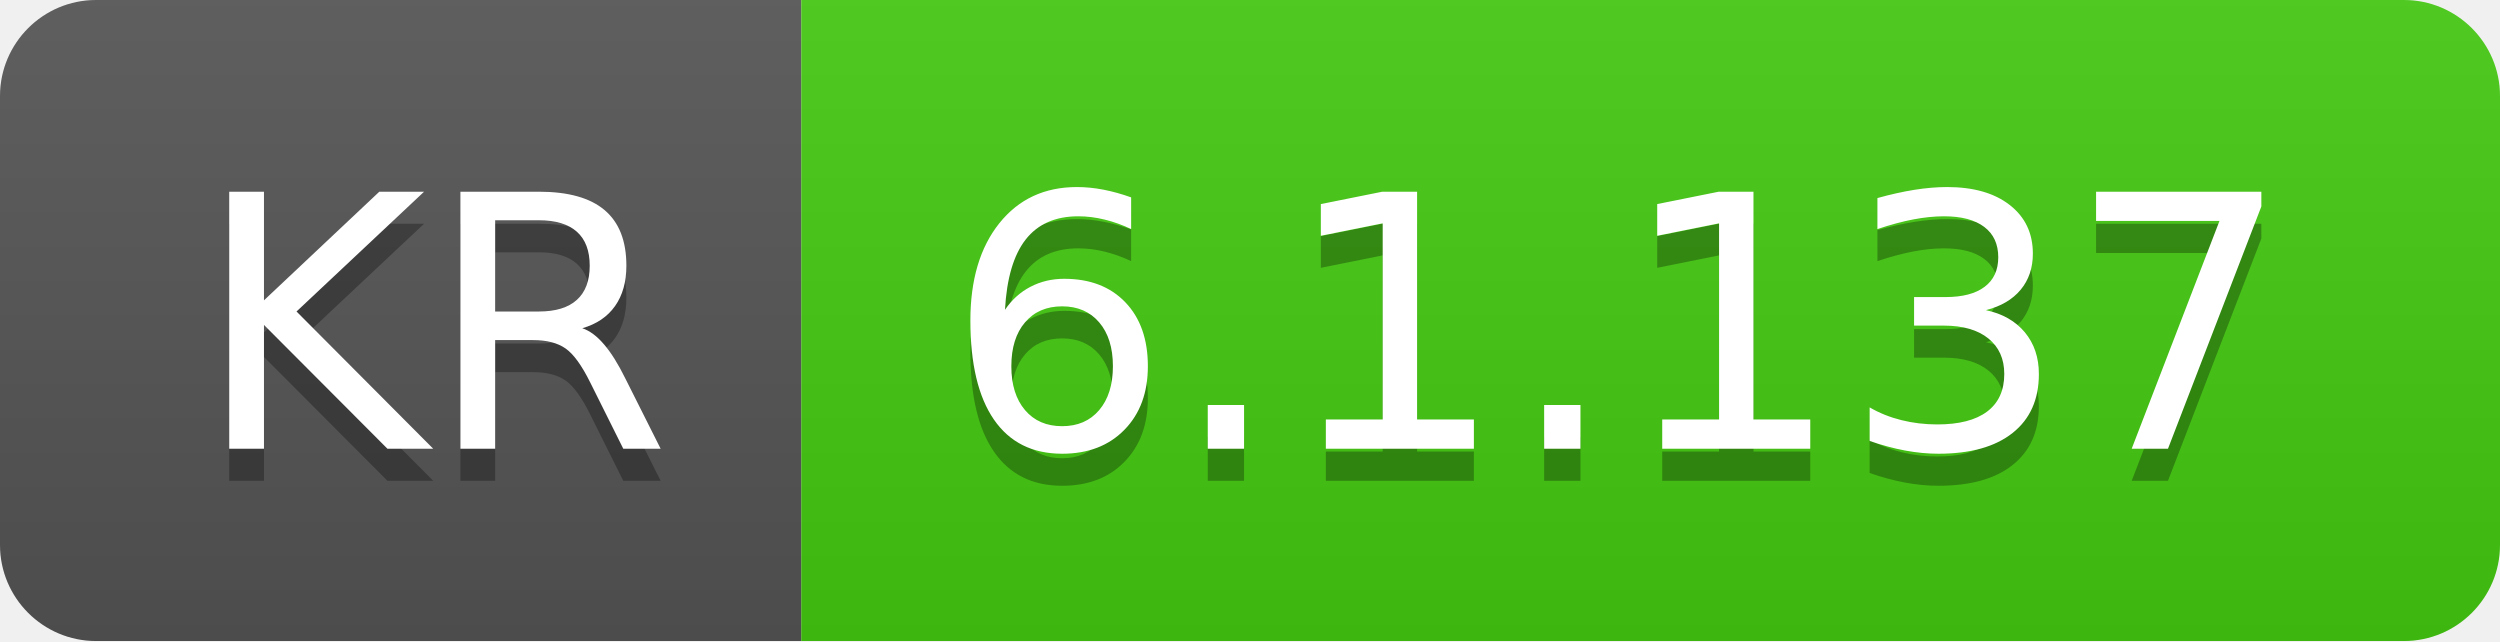
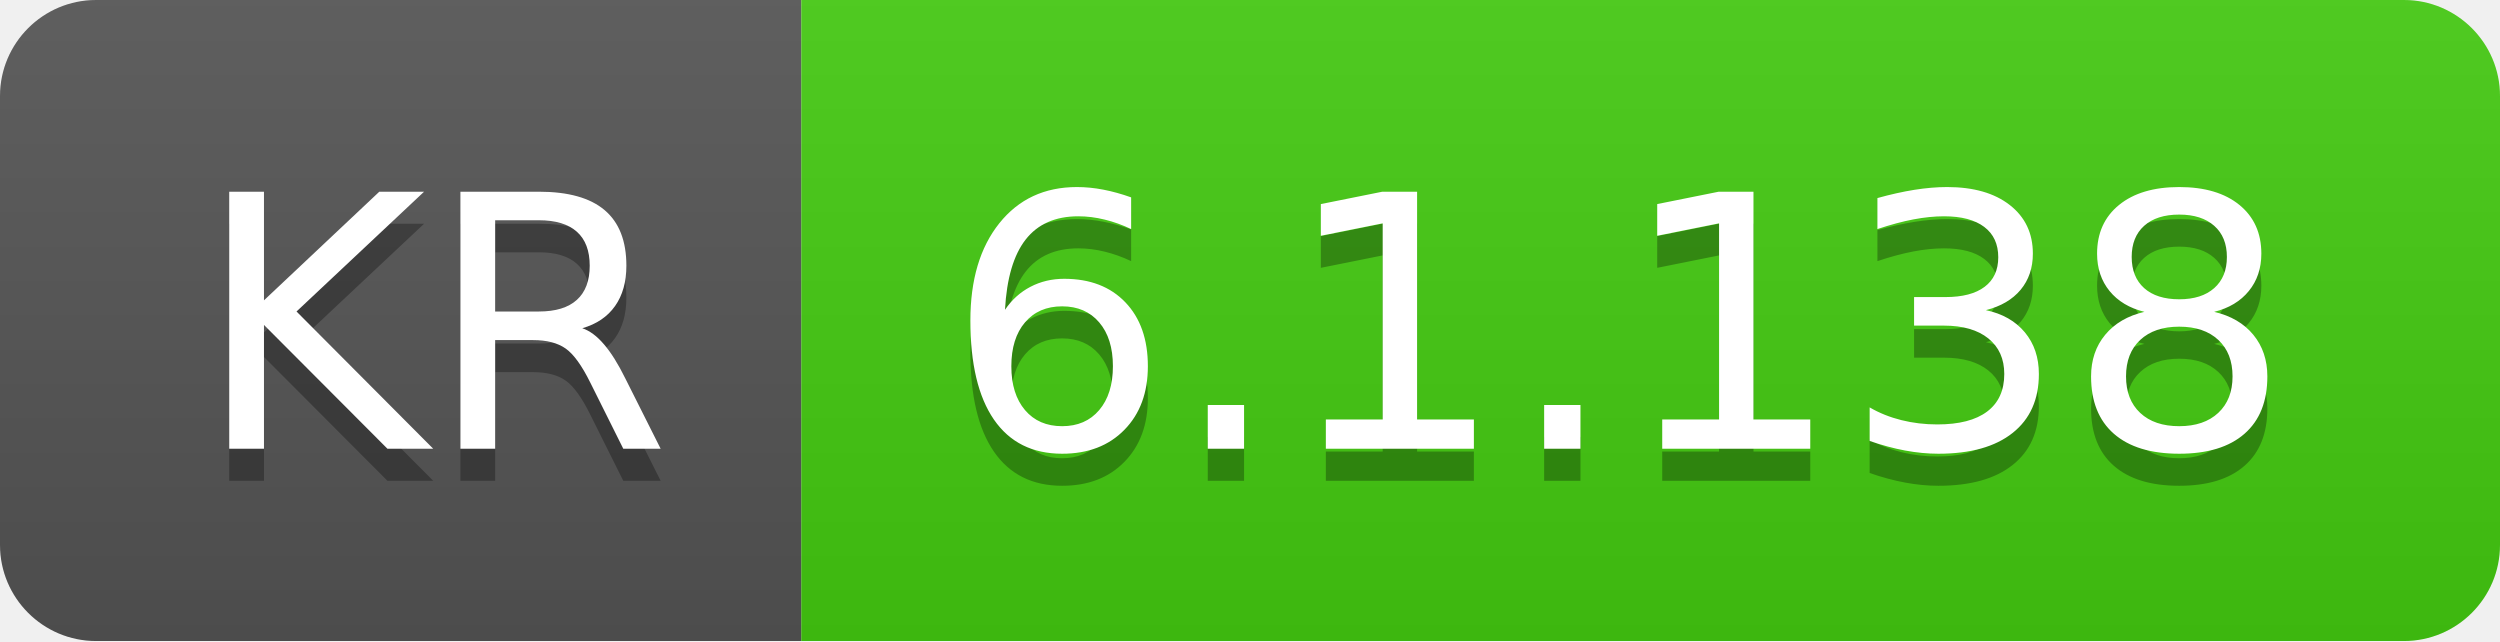
- <svg xmlns="http://www.w3.org/2000/svg" width="78" height="20" role="img" aria-label="KR: 6.1.137">
+ <svg xmlns="http://www.w3.org/2000/svg" width="78" height="20" role="img" aria-label="KR: 6.1.138">
  <linearGradient id="s" x2="0" y2="100%">
    <stop offset="0" stop-color="#bbb" stop-opacity=".1" />
    <stop offset="1" stop-opacity=".1" />
  </linearGradient>
  <clipPath id="r">
    <rect width="78" height="20" rx="3" fill="#fff" />
  </clipPath>
  <g clip-path="url(#r)">
    <rect width="25" height="20" fill="#555" />
    <rect x="25" width="53" height="20" fill="#4c1" />
    <rect width="78" height="20" fill="url(#s)" />
  </g>
  <g fill="#fff" text-anchor="middle" font-family="Verdana,Geneva,DejaVu Sans,sans-serif" text-rendering="geometricPrecision" font-size="110">
    <text aria-hidden="true" x="135" y="150" fill="#010101" fill-opacity=".3" transform="scale(.1)" textLength="150">KR</text>
    <text x="135" y="140" transform="scale(.1)" fill="#fff" textLength="150">KR</text>
-     <text aria-hidden="true" x="505" y="150" fill="#010101" fill-opacity=".3" transform="scale(.1)" textLength="430">6.1.137</text>
-     <text x="505" y="140" transform="scale(.1)" fill="#fff" textLength="430">6.1.137</text>
+     <text aria-hidden="true" x="505" y="150" fill="#010101" fill-opacity=".3" transform="scale(.1)" textLength="430">6.1.138</text>
+     <text x="505" y="140" transform="scale(.1)" fill="#fff" textLength="430">6.1.138</text>
  </g>
</svg>
